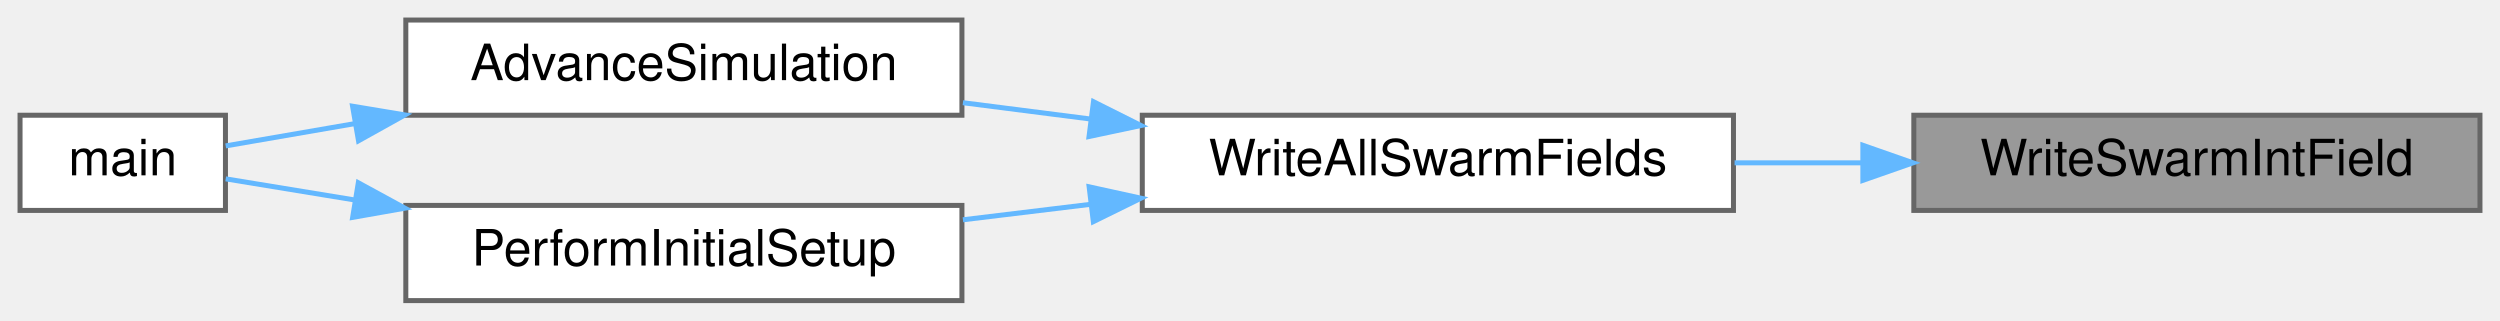
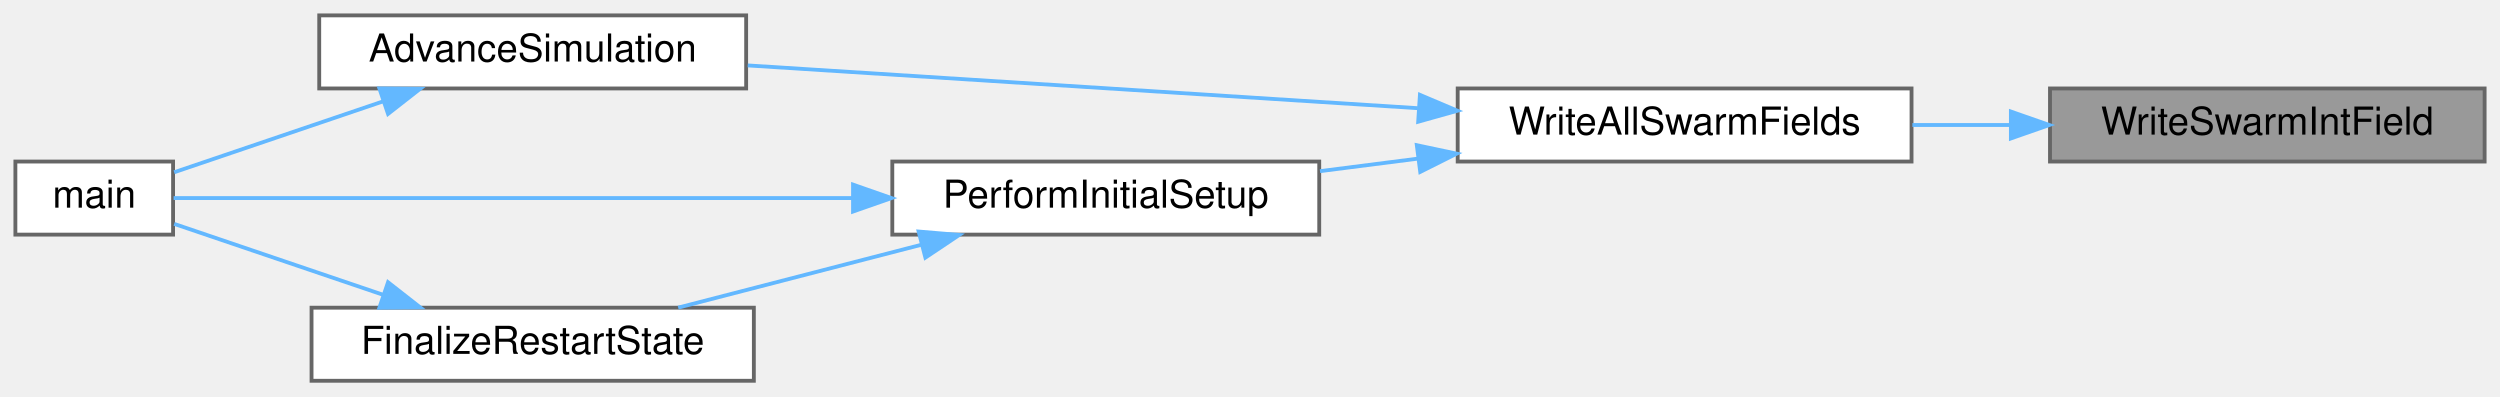
- <svg xmlns="http://www.w3.org/2000/svg" xmlns:xlink="http://www.w3.org/1999/xlink" width="499pt" height="64pt" viewBox="0.00 0.00 499.00 64.00">
-   <g id="graph0" class="graph" transform="scale(1 1) rotate(0) translate(4 60)">
+ <svg xmlns="http://www.w3.org/2000/svg" xmlns:xlink="http://www.w3.org/1999/xlink" width="650pt" height="103pt" viewBox="0.00 0.00 650.00 103.00">
+   <g id="graph0" class="graph" transform="scale(1 1) rotate(0) translate(4 99)">
    <g id="Node000001" class="node">
      <g id="a_Node000001">
        <a xlink:title="Writes integer data from a specific PETSc Swarm field to a file.">
-           <polygon fill="#999999" stroke="#666666" points="491,-37 378,-37 378,-18 491,-18 491,-37" />
-           <text text-anchor="middle" x="434.5" y="-25" font-family="Helvetica,sans-Serif" font-size="10.00">WriteSwarmIntField</text>
+           <polygon fill="#999999" stroke="#666666" points="642,-76 529,-76 529,-57 642,-57 642,-76" />
+           <text text-anchor="middle" x="585.5" y="-64" font-family="Helvetica,sans-Serif" font-size="10.00">WriteSwarmIntField</text>
        </a>
      </g>
    </g>
    <g id="Node000002" class="node">
      <g id="a_Node000002">
        <a xlink:href="io_8c.html#a07b0fa84e3d8c749c5e337aba7c0366a" target="_top" xlink:title="Writes a predefined set of PETSc Swarm fields to files.">
-           <polygon fill="white" stroke="#666666" points="342,-37 224,-37 224,-18 342,-18 342,-37" />
-           <text text-anchor="middle" x="283" y="-25" font-family="Helvetica,sans-Serif" font-size="10.00">WriteAllSwarmFields</text>
+           <polygon fill="white" stroke="#666666" points="493,-76 375,-76 375,-57 493,-57 493,-76" />
+           <text text-anchor="middle" x="434" y="-64" font-family="Helvetica,sans-Serif" font-size="10.00">WriteAllSwarmFields</text>
        </a>
      </g>
    </g>
    <g id="edge1_Node000001_Node000002" class="edge">
      <g id="a_edge1_Node000001_Node000002">
        <a xlink:title=" ">
-           <path fill="none" stroke="#63b8ff" d="M367.62,-27.5C359.16,-27.5 350.54,-27.5 342.22,-27.5" />
-           <polygon fill="#63b8ff" stroke="#63b8ff" points="367.83,-31 377.83,-27.5 367.83,-24 367.83,-31" />
+           <path fill="none" stroke="#63b8ff" d="M518.62,-66.5C510.16,-66.5 501.54,-66.5 493.22,-66.5" />
+           <polygon fill="#63b8ff" stroke="#63b8ff" points="518.83,-70 528.83,-66.5 518.83,-63 518.83,-70" />
        </a>
      </g>
    </g>
    <g id="Node000003" class="node">
      <g id="a_Node000003">
        <a xlink:href="simulation_8c.html#a5cfb2f783604af7f20171d19f969d5d3" target="_top" xlink:title="Executes the main time-marching loop for the particle simulation.">
-           <polygon fill="white" stroke="#666666" points="188,-56 77,-56 77,-37 188,-37 188,-56" />
-           <text text-anchor="middle" x="132.5" y="-44" font-family="Helvetica,sans-Serif" font-size="10.00">AdvanceSimulation</text>
+           <polygon fill="white" stroke="#666666" points="190,-95 79,-95 79,-76 190,-76 190,-95" />
+           <text text-anchor="middle" x="134.5" y="-83" font-family="Helvetica,sans-Serif" font-size="10.00">AdvanceSimulation</text>
        </a>
      </g>
    </g>
    <g id="edge2_Node000002_Node000003" class="edge">
      <g id="a_edge2_Node000002_Node000003">
        <a xlink:title=" ">
-           <path fill="none" stroke="#63b8ff" d="M213.76,-36.23C205.19,-37.33 196.52,-38.44 188.2,-39.5" />
-           <polygon fill="#63b8ff" stroke="#63b8ff" points="214.26,-39.7 223.74,-34.95 213.37,-32.75 214.26,-39.7" />
+           <path fill="none" stroke="#63b8ff" d="M364.63,-70.87C311.77,-74.24 239.54,-78.86 190.41,-81.99" />
+           <polygon fill="#63b8ff" stroke="#63b8ff" points="365.18,-74.34 374.93,-70.21 364.73,-67.35 365.18,-74.34" />
        </a>
      </g>
    </g>
    <g id="Node000005" class="node">
      <g id="a_Node000005">
        <a xlink:href="simulation_8c.html#a4e2cad25ac1fbdc6745d6fd8fcc1bbc1" target="_top" xlink:title="Finalizes the simulation setup at t=0, ensuring a consistent state before time marching.">
-           <polygon fill="white" stroke="#666666" points="188,-19 77,-19 77,0 188,0 188,-19" />
-           <text text-anchor="middle" x="132.5" y="-7" font-family="Helvetica,sans-Serif" font-size="10.00">PerformInitialSetup</text>
+           <polygon fill="white" stroke="#666666" points="339,-57 228,-57 228,-38 339,-38 339,-57" />
+           <text text-anchor="middle" x="283.5" y="-45" font-family="Helvetica,sans-Serif" font-size="10.00">PerformInitialSetup</text>
        </a>
      </g>
    </g>
    <g id="edge4_Node000002_Node000005" class="edge">
      <g id="a_edge4_Node000002_Node000005">
        <a xlink:title=" ">
-           <path fill="none" stroke="#63b8ff" d="M213.76,-19.23C205.19,-18.19 196.52,-17.14 188.2,-16.13" />
-           <polygon fill="#63b8ff" stroke="#63b8ff" points="213.39,-22.71 223.74,-20.44 214.23,-15.76 213.39,-22.71" />
+           <path fill="none" stroke="#63b8ff" d="M364.76,-57.77C356.19,-56.67 347.52,-55.56 339.2,-54.5" />
+           <polygon fill="#63b8ff" stroke="#63b8ff" points="364.37,-61.25 374.74,-59.05 365.26,-54.3 364.37,-61.25" />
        </a>
      </g>
    </g>
    <g id="Node000004" class="node">
      <g id="a_Node000004">
        <a xlink:href="picsolver_8c.html#a3c04138a5bfe5d72780bb7e82a18e627" target="_top" xlink:title=" ">
-           <polygon fill="white" stroke="#666666" points="41,-37 0,-37 0,-18 41,-18 41,-37" />
-           <text text-anchor="middle" x="20.5" y="-25" font-family="Helvetica,sans-Serif" font-size="10.00">main</text>
+           <polygon fill="white" stroke="#666666" points="41,-57 0,-57 0,-38 41,-38 41,-57" />
+           <text text-anchor="middle" x="20.5" y="-45" font-family="Helvetica,sans-Serif" font-size="10.00">main</text>
        </a>
      </g>
    </g>
    <g id="edge3_Node000003_Node000004" class="edge">
      <g id="a_edge3_Node000003_Node000004">
        <a xlink:title=" ">
-           <path fill="none" stroke="#63b8ff" d="M66.94,-35.35C57.54,-33.73 48.53,-32.17 41.05,-30.88" />
-           <polygon fill="#63b8ff" stroke="#63b8ff" points="66.37,-38.8 76.82,-37.06 67.56,-31.9 66.37,-38.8" />
+           <path fill="none" stroke="#63b8ff" d="M95.73,-72.69C77.48,-66.49 56.33,-59.32 41.28,-54.21" />
+           <polygon fill="#63b8ff" stroke="#63b8ff" points="94.64,-76.01 105.24,-75.91 96.89,-69.38 94.64,-76.01" />
        </a>
      </g>
    </g>
-     <g id="edge5_Node000005_Node000004" class="edge">
-       <g id="a_edge5_Node000005_Node000004">
+     <g id="edge7_Node000005_Node000004" class="edge">
+       <g id="a_edge7_Node000005_Node000004">
        <a xlink:title=" ">
-           <path fill="none" stroke="#63b8ff" d="M66.94,-20.06C57.54,-21.6 48.53,-23.08 41.05,-24.3" />
-           <polygon fill="#63b8ff" stroke="#63b8ff" points="67.52,-23.52 76.82,-18.45 66.39,-16.61 67.52,-23.52" />
+           <path fill="none" stroke="#63b8ff" d="M217.6,-47.5C159.55,-47.5 78.09,-47.5 41.13,-47.5" />
+           <polygon fill="#63b8ff" stroke="#63b8ff" points="217.79,-51 227.79,-47.5 217.79,-44 217.79,-51" />
+         </a>
+       </g>
+     </g>
+     <g id="Node000006" class="node">
+       <g id="a_Node000006">
+         <a xlink:href="simulation_8c.html#a7bc2bae7b01f179706b367c8637534c2" target="_top" xlink:title="Performs post-load/post-init consistency checks for a restarted simulation.">
+           <polygon fill="white" stroke="#666666" points="192,-19 77,-19 77,0 192,0 192,-19" />
+           <text text-anchor="middle" x="134.5" y="-7" font-family="Helvetica,sans-Serif" font-size="10.00">FinalizeRestartState</text>
+         </a>
+       </g>
+     </g>
+     <g id="edge5_Node000005_Node000006" class="edge">
+       <g id="a_edge5_Node000005_Node000006">
+         <a xlink:title=" ">
+           <path fill="none" stroke="#63b8ff" d="M235.65,-35.39C215.17,-30.1 191.51,-23.98 172.33,-19.02" />
+           <polygon fill="#63b8ff" stroke="#63b8ff" points="234.85,-38.8 245.41,-37.91 236.6,-32.02 234.85,-38.8" />
+         </a>
+       </g>
+     </g>
+     <g id="edge6_Node000006_Node000004" class="edge">
+       <g id="a_edge6_Node000006_Node000004">
+         <a xlink:title=" ">
+           <path fill="none" stroke="#63b8ff" d="M95.73,-22.31C77.48,-28.51 56.33,-35.68 41.28,-40.79" />
+           <polygon fill="#63b8ff" stroke="#63b8ff" points="96.89,-25.62 105.24,-19.09 94.64,-18.99 96.89,-25.62" />
        </a>
      </g>
    </g>
  </g>
</svg>
